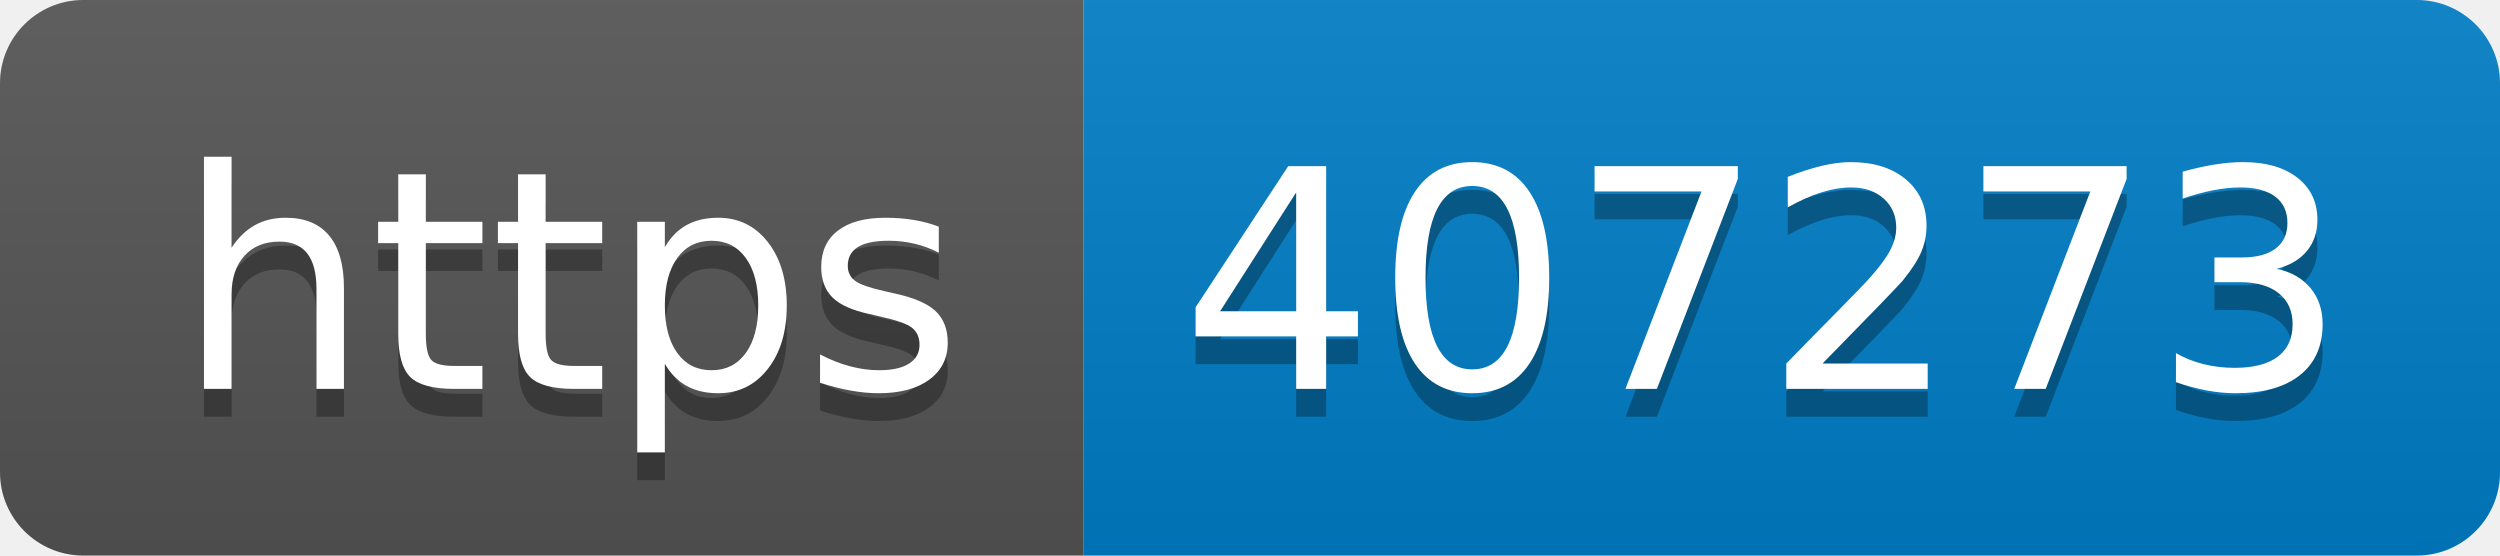
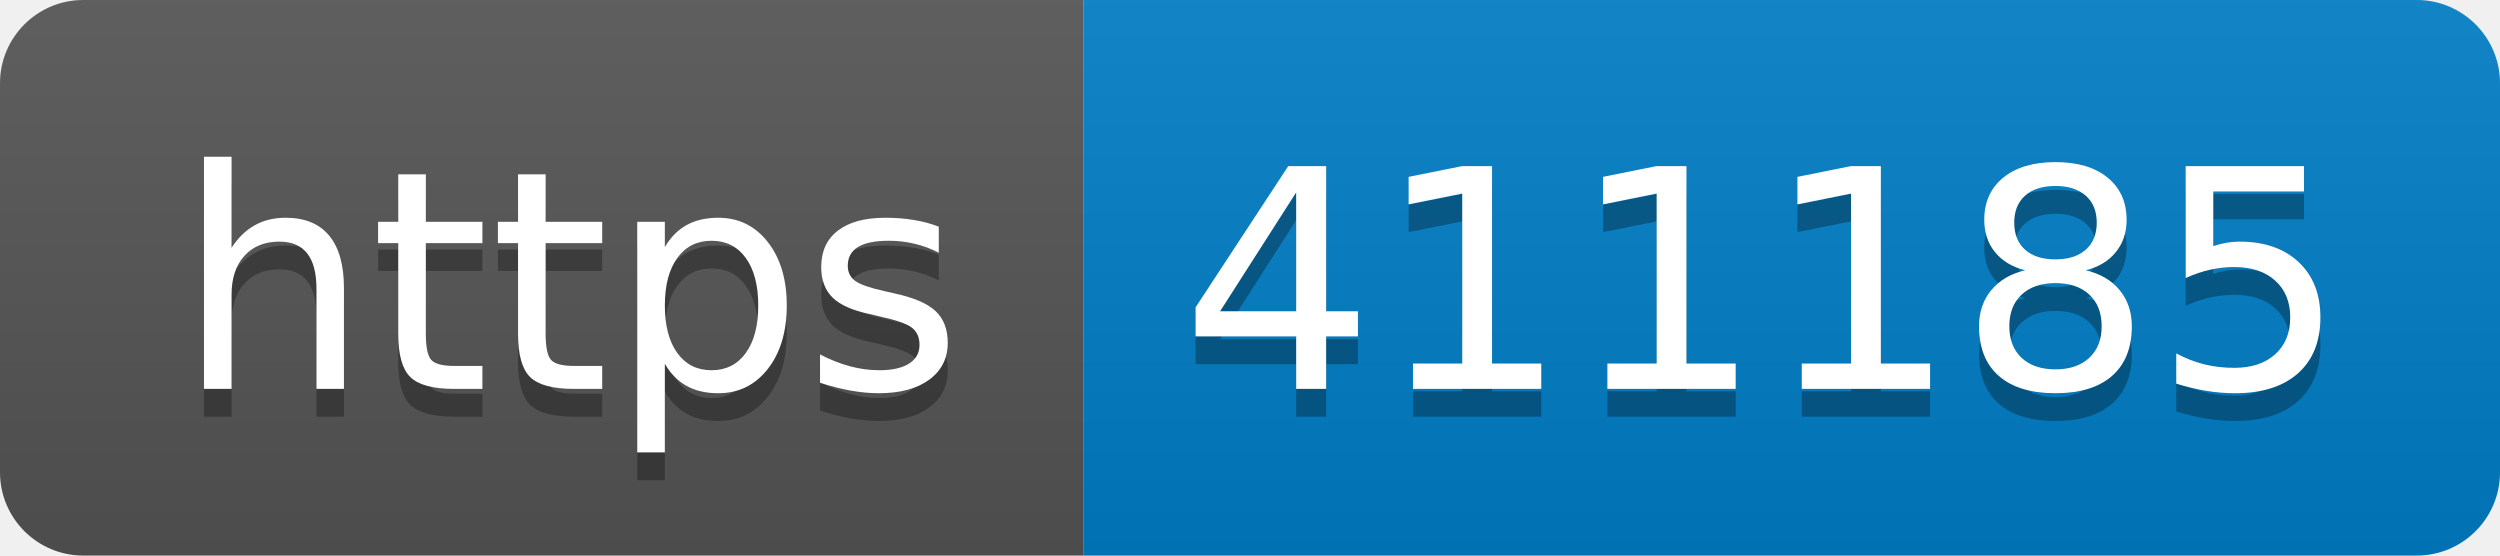
- <svg xmlns="http://www.w3.org/2000/svg" width="90" height="20" role="img" aria-label="https: 407273">
+ <svg xmlns="http://www.w3.org/2000/svg" width="90" height="20" role="img" aria-label="https: 411185">
  <linearGradient id="s" x2="0" y2="100%">
    <stop offset="0" stop-color="#bbb" stop-opacity=".1" />
    <stop offset="1" stop-opacity=".1" />
  </linearGradient>
  <clipPath id="r">
    <rect width="90" height="20" rx="3" fill="#fff" />
  </clipPath>
  <g clip-path="url(#r)">
    <rect width="39" height="20" fill="#555" />
    <rect x="39" width="51" height="20" fill="#007ec6" />
    <rect width="90" height="20" fill="url(#s)" />
  </g>
  <g fill="#fff" text-anchor="middle" font-family="Verdana,Geneva,DejaVu Sans,sans-serif" text-rendering="geometricPrecision" font-size="110">
    <text aria-hidden="true" x="205" y="150" fill="#010101" fill-opacity=".3" transform="scale(.1)" textLength="290">https</text>
    <text x="205" y="140" transform="scale(.1)" fill="#fff" textLength="290">https</text>
-     <text aria-hidden="true" x="635" y="150" fill="#010101" fill-opacity=".3" transform="scale(.1)" textLength="410">407273</text>
-     <text x="635" y="140" transform="scale(.1)" fill="#fff" textLength="410">407273</text>
+     <text aria-hidden="true" x="635" y="150" fill="#010101" fill-opacity=".3" transform="scale(.1)" textLength="410">411185</text>
+     <text x="635" y="140" transform="scale(.1)" fill="#fff" textLength="410">411185</text>
  </g>
</svg>
